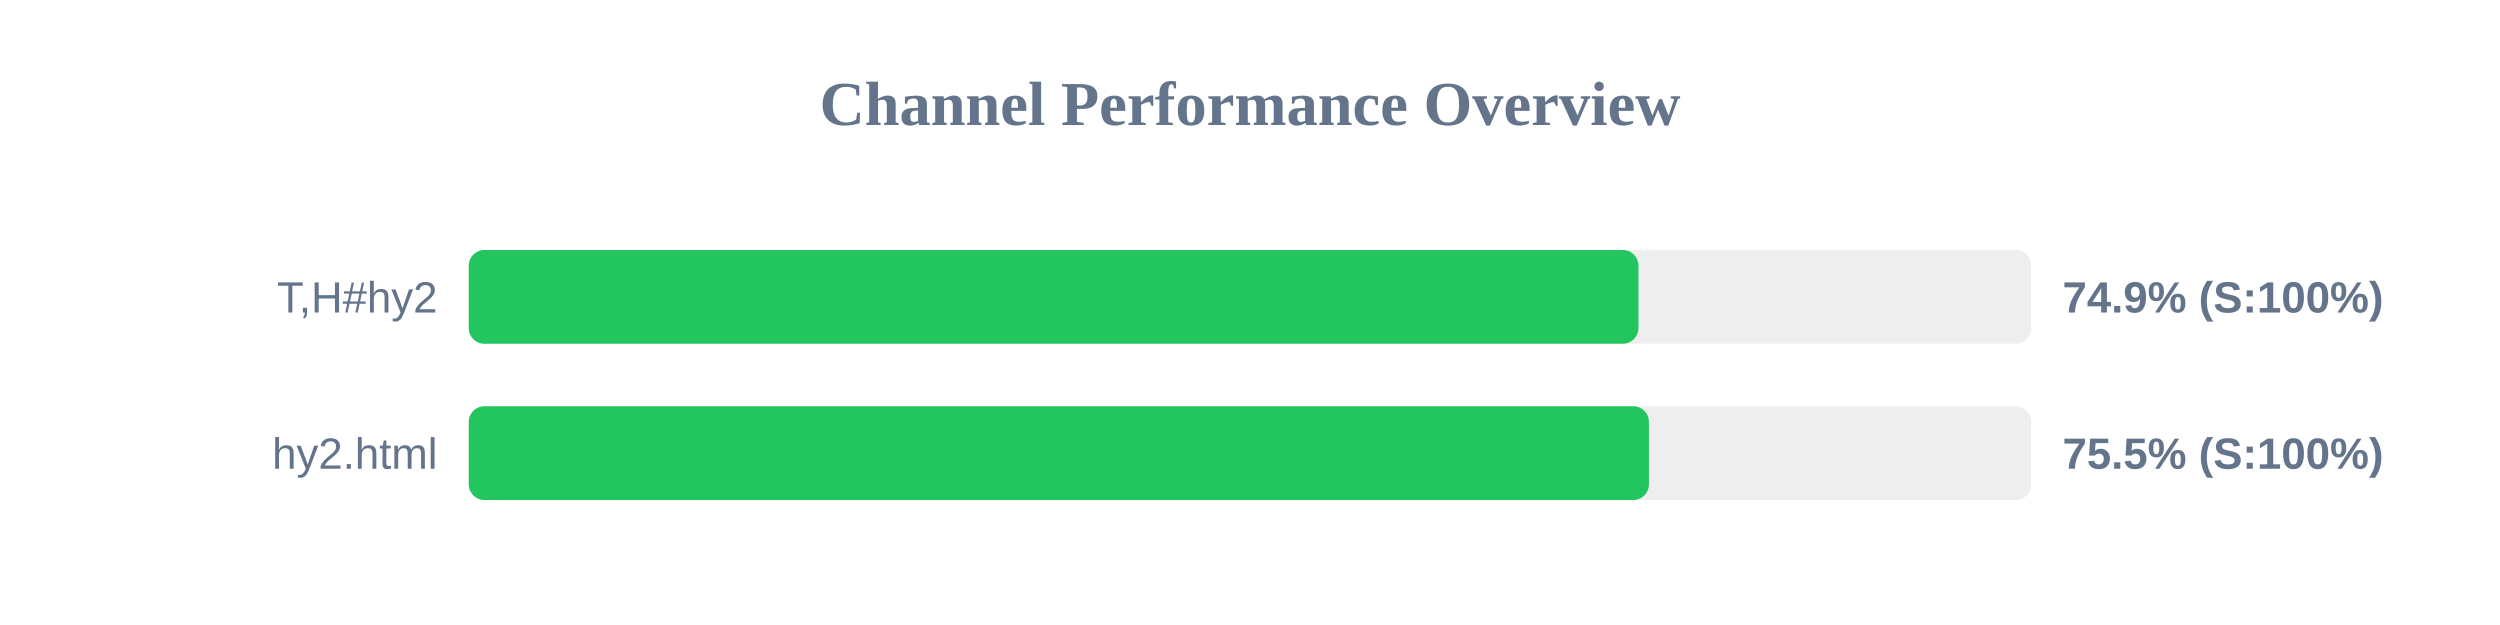
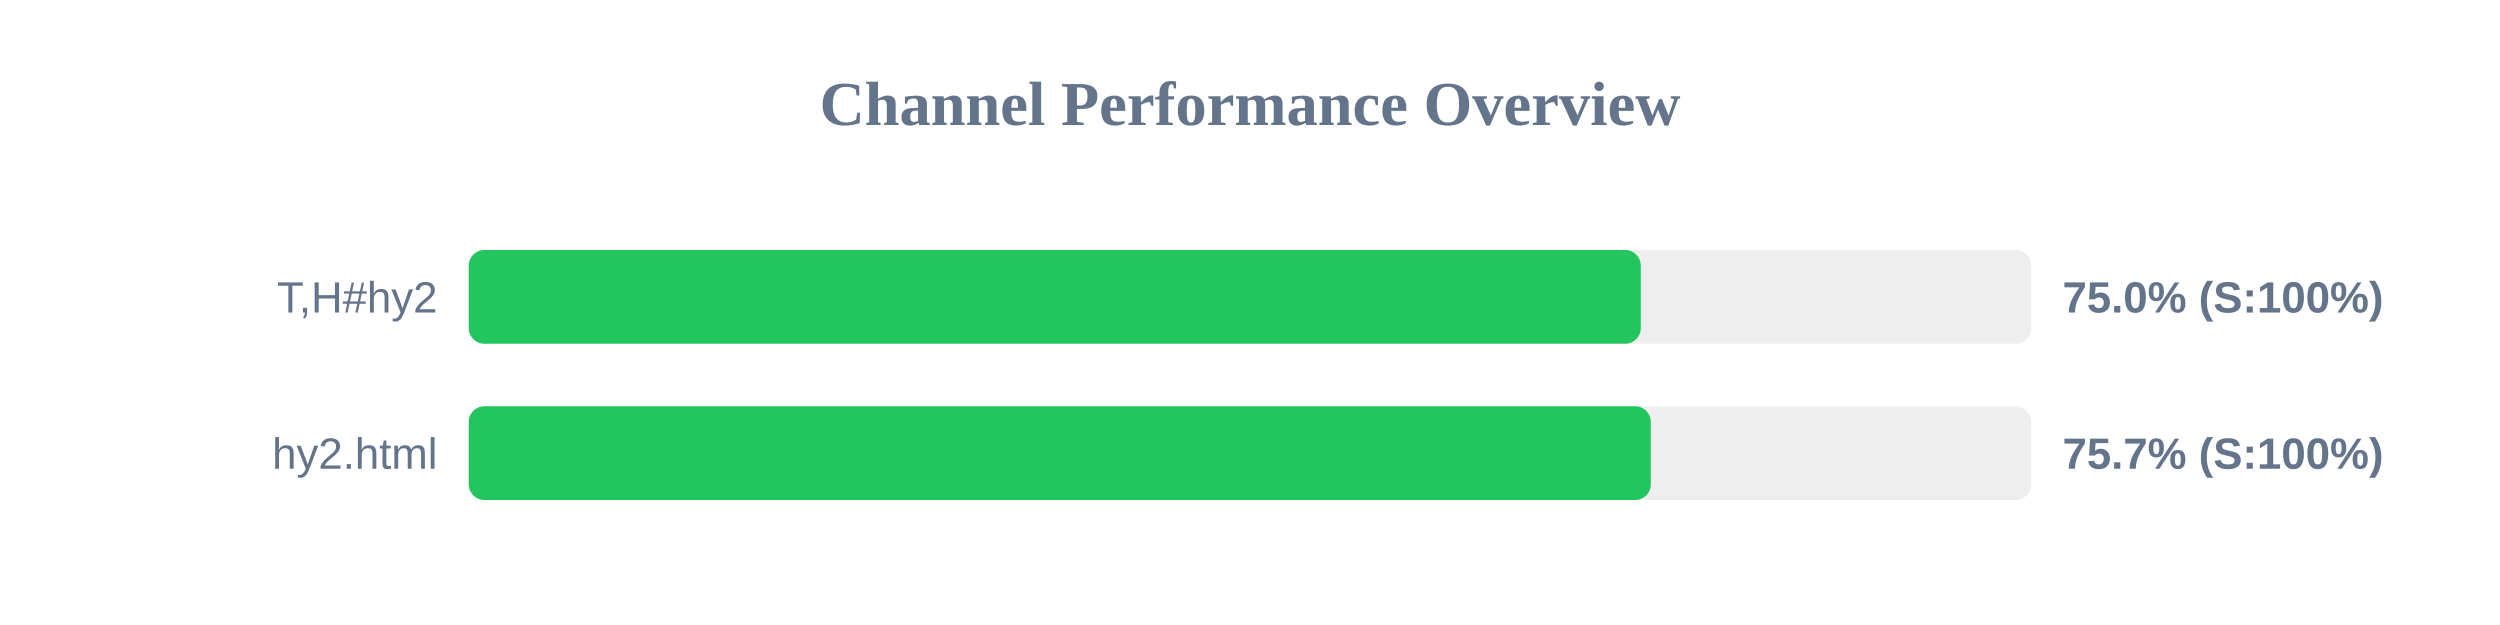
<svg xmlns="http://www.w3.org/2000/svg" width="800" height="200" version="1.1">
  <style>
        .row { font: 14px Arial; fill: #64748b; }
        .score { font: bold 14px Arial; fill: #64748b; }
    </style>
  <text x="400" y="40" text-anchor="middle" font-size="20px" font-weight="bold" fill="#64748b">Channel Performance Overview</text>
  <rect x="150" y="80" width="500" height="30" fill="#eee" rx="5" />
-   <rect x="150" y="80" width="374.3" height="30" fill="#22c55e" rx="5" />
+   <rect x="150" y="80" width="375.05" height="30" fill="#22c55e" rx="5" />
  <text x="140" y="100" text-anchor="end" class="row">T,H#hy2</text>
-   <text x="660" y="100" text-anchor="start" class="score">74.9% (S:100%)</text>
+   <text x="660" y="100" text-anchor="start" class="score">75.0% (S:100%)</text>
  <rect x="150" y="130" width="500" height="30" fill="#eee" rx="5" />
-   <rect x="150" y="130" width="377.65" height="30" fill="#22c55e" rx="5" />
+   <rect x="150" y="130" width="378.25" height="30" fill="#22c55e" rx="5" />
  <text x="140" y="150" text-anchor="end" class="row">hy2.html</text>
-   <text x="660" y="150" text-anchor="start" class="score">75.5% (S:100%)</text>
+   <text x="660" y="150" text-anchor="start" class="score">75.7% (S:100%)</text>
</svg>
